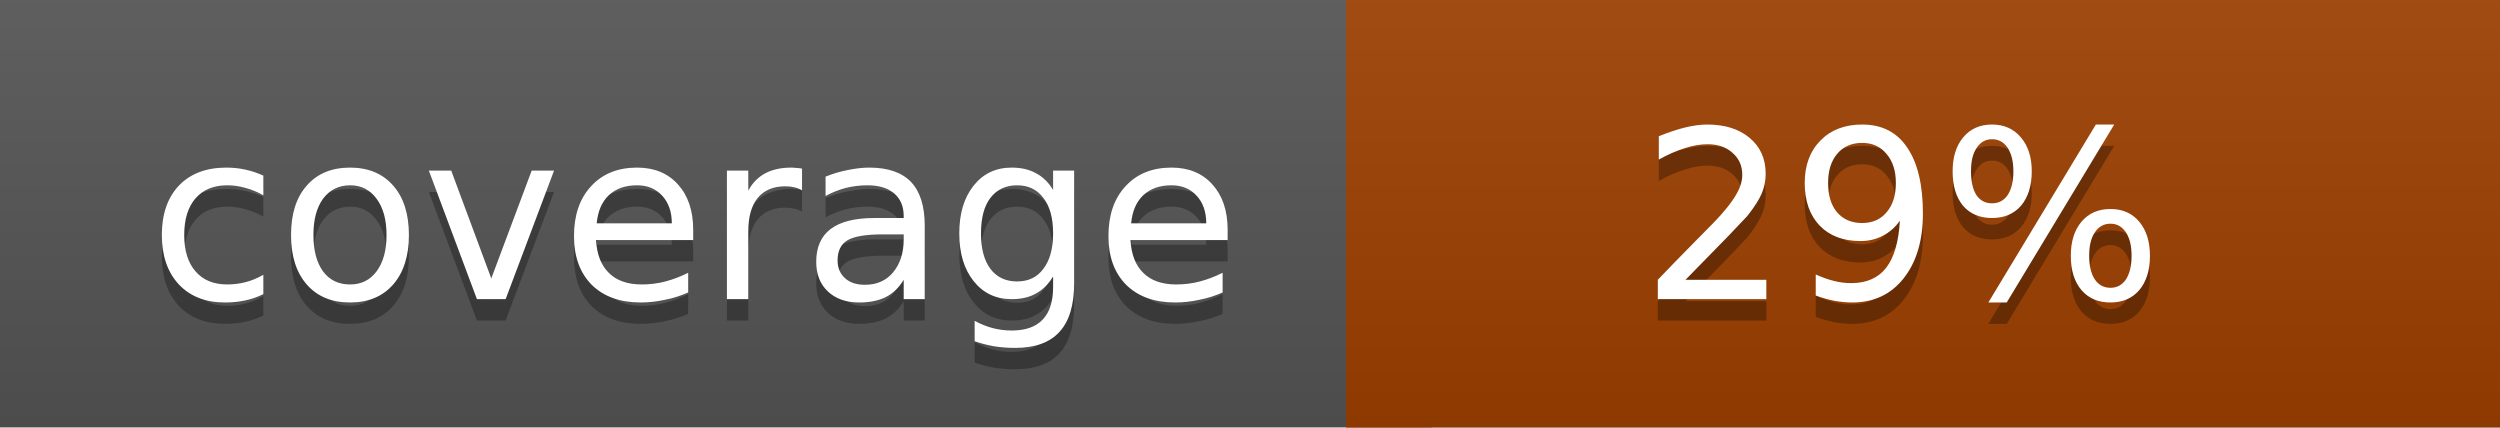
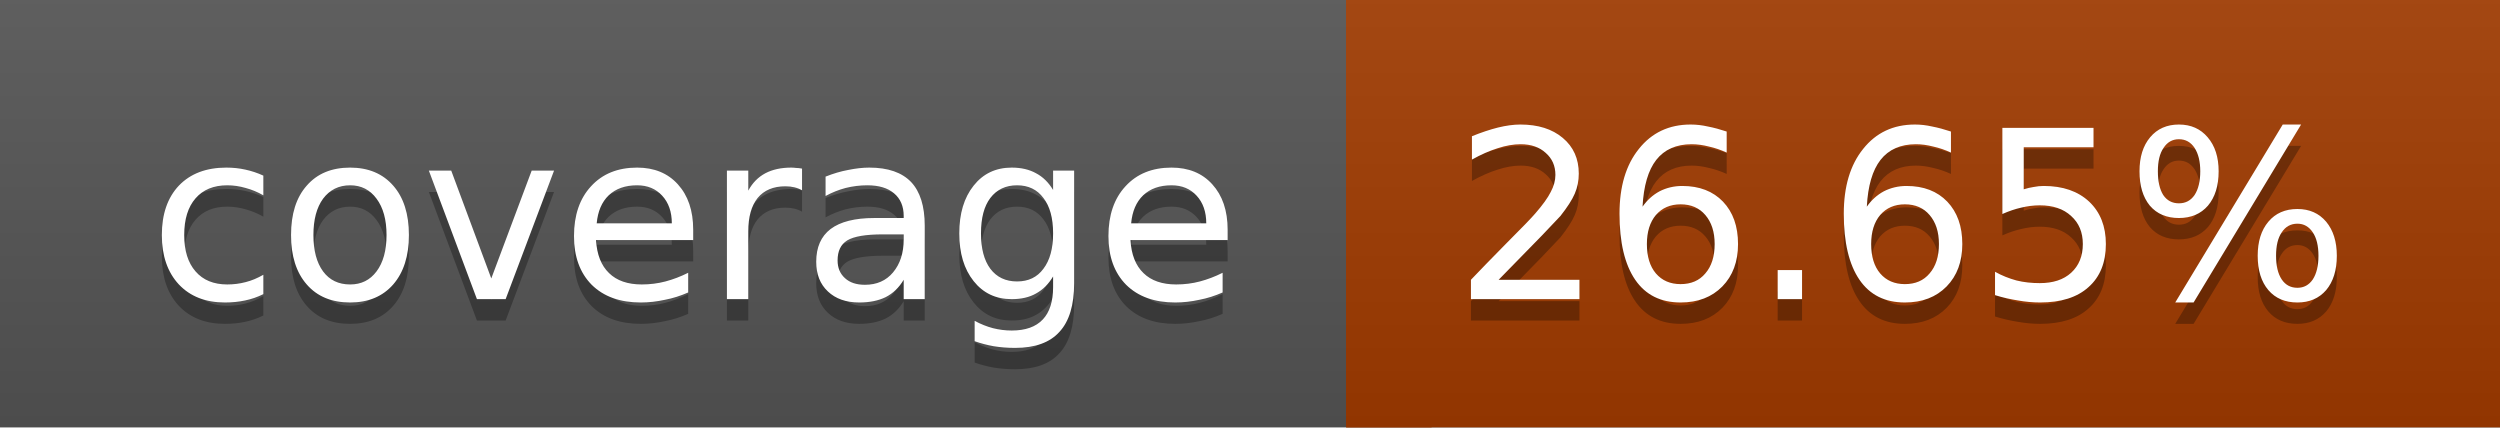
<svg xmlns="http://www.w3.org/2000/svg" width="117" height="20">
  <linearGradient id="a" x2="0" y2="100%">
    <stop offset="0" stop-color="#bbb" stop-opacity=".1" />
    <stop offset="1" stop-opacity=".1" />
  </linearGradient>
  <rect rx="0" width="117" height="20" fill="#555" />
-   <rect rx="0" x="63" width="54" height="20" fill="#9d4000" />
-   <path fill="#9d4000" d="M63 0h4v20h-4z" />
+   <rect rx="0" x="63" width="54" height="20" fill="#a23b00" />
+   <path fill="#a23b00" d="M63 0h4v20h-4z" />
  <rect rx="0" width="117" height="20" fill="url(#a)" />
  <g fill="#fff" text-anchor="middle" font-family="DejaVu Sans,Verdana,Geneva,sans-serif" font-size="11">
    <text x="32.5" y="15" fill="#010101" fill-opacity=".3">coverage</text>
    <text x="32.5" y="14">coverage</text>
-     <text x="89" y="15" fill="#010101" fill-opacity=".3">29%</text>
-     <text x="89" y="14">29%</text>
+     <text x="89" y="15" fill="#010101" fill-opacity=".3">26.65%</text>
+     <text x="89" y="14">26.65%</text>
  </g>
</svg>
